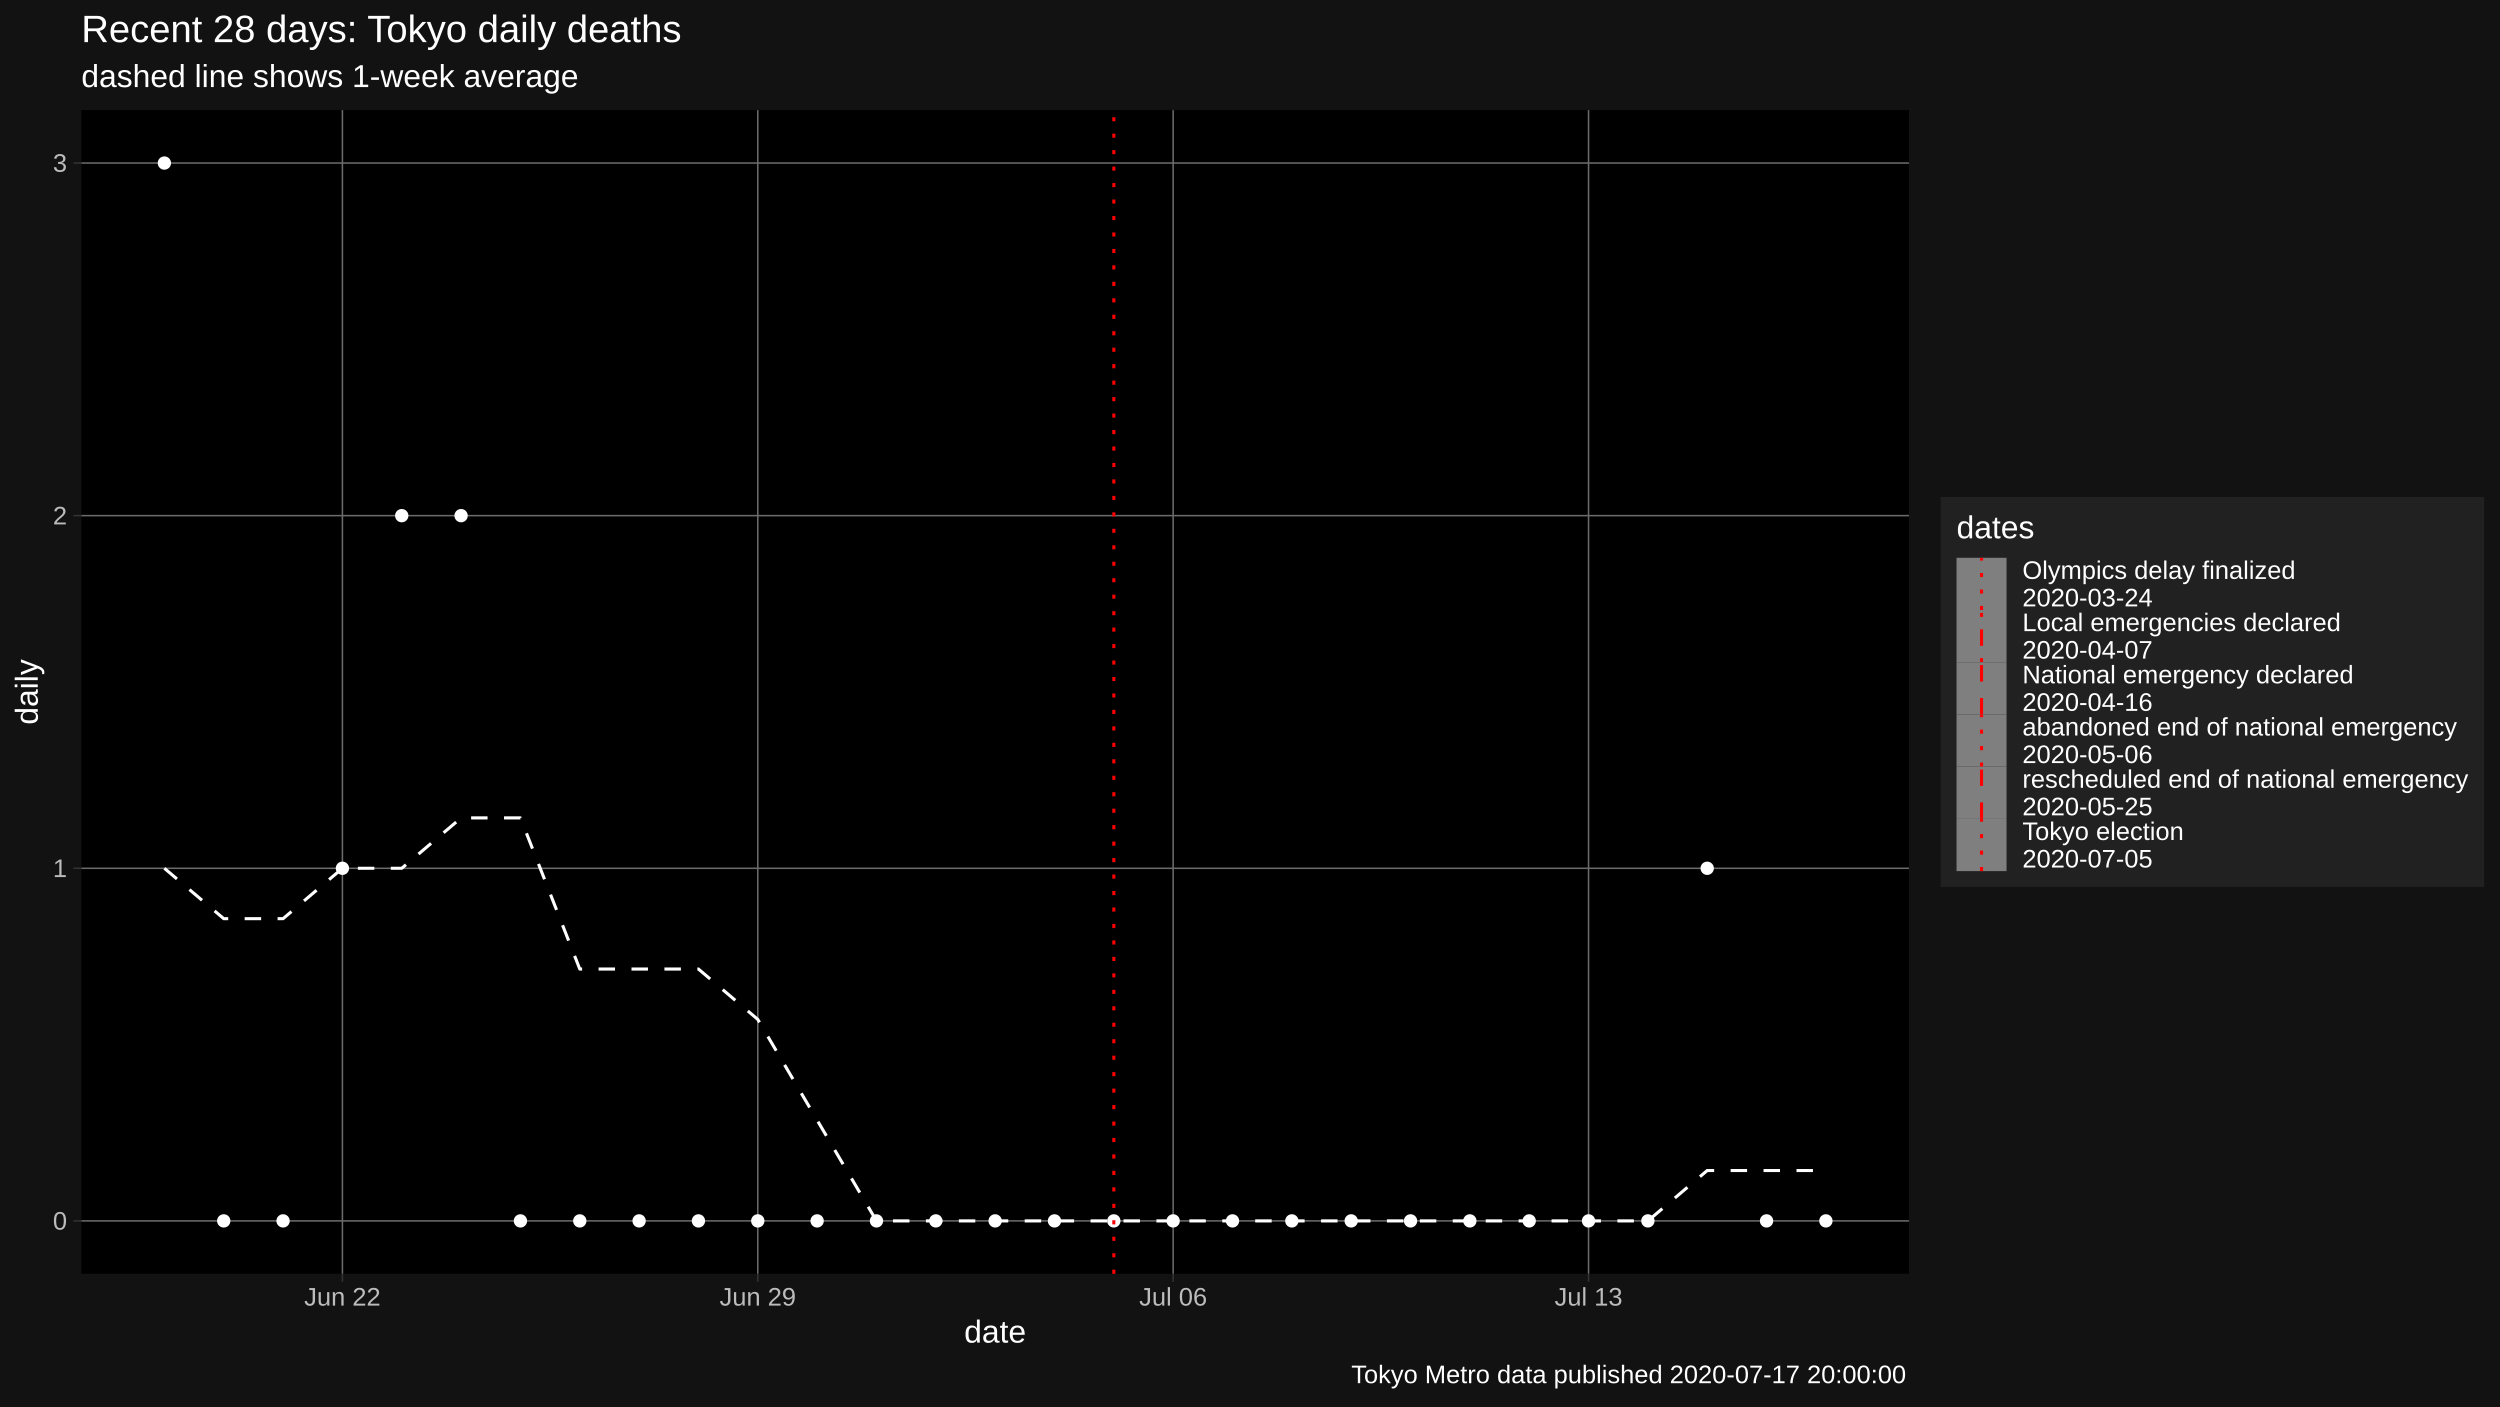
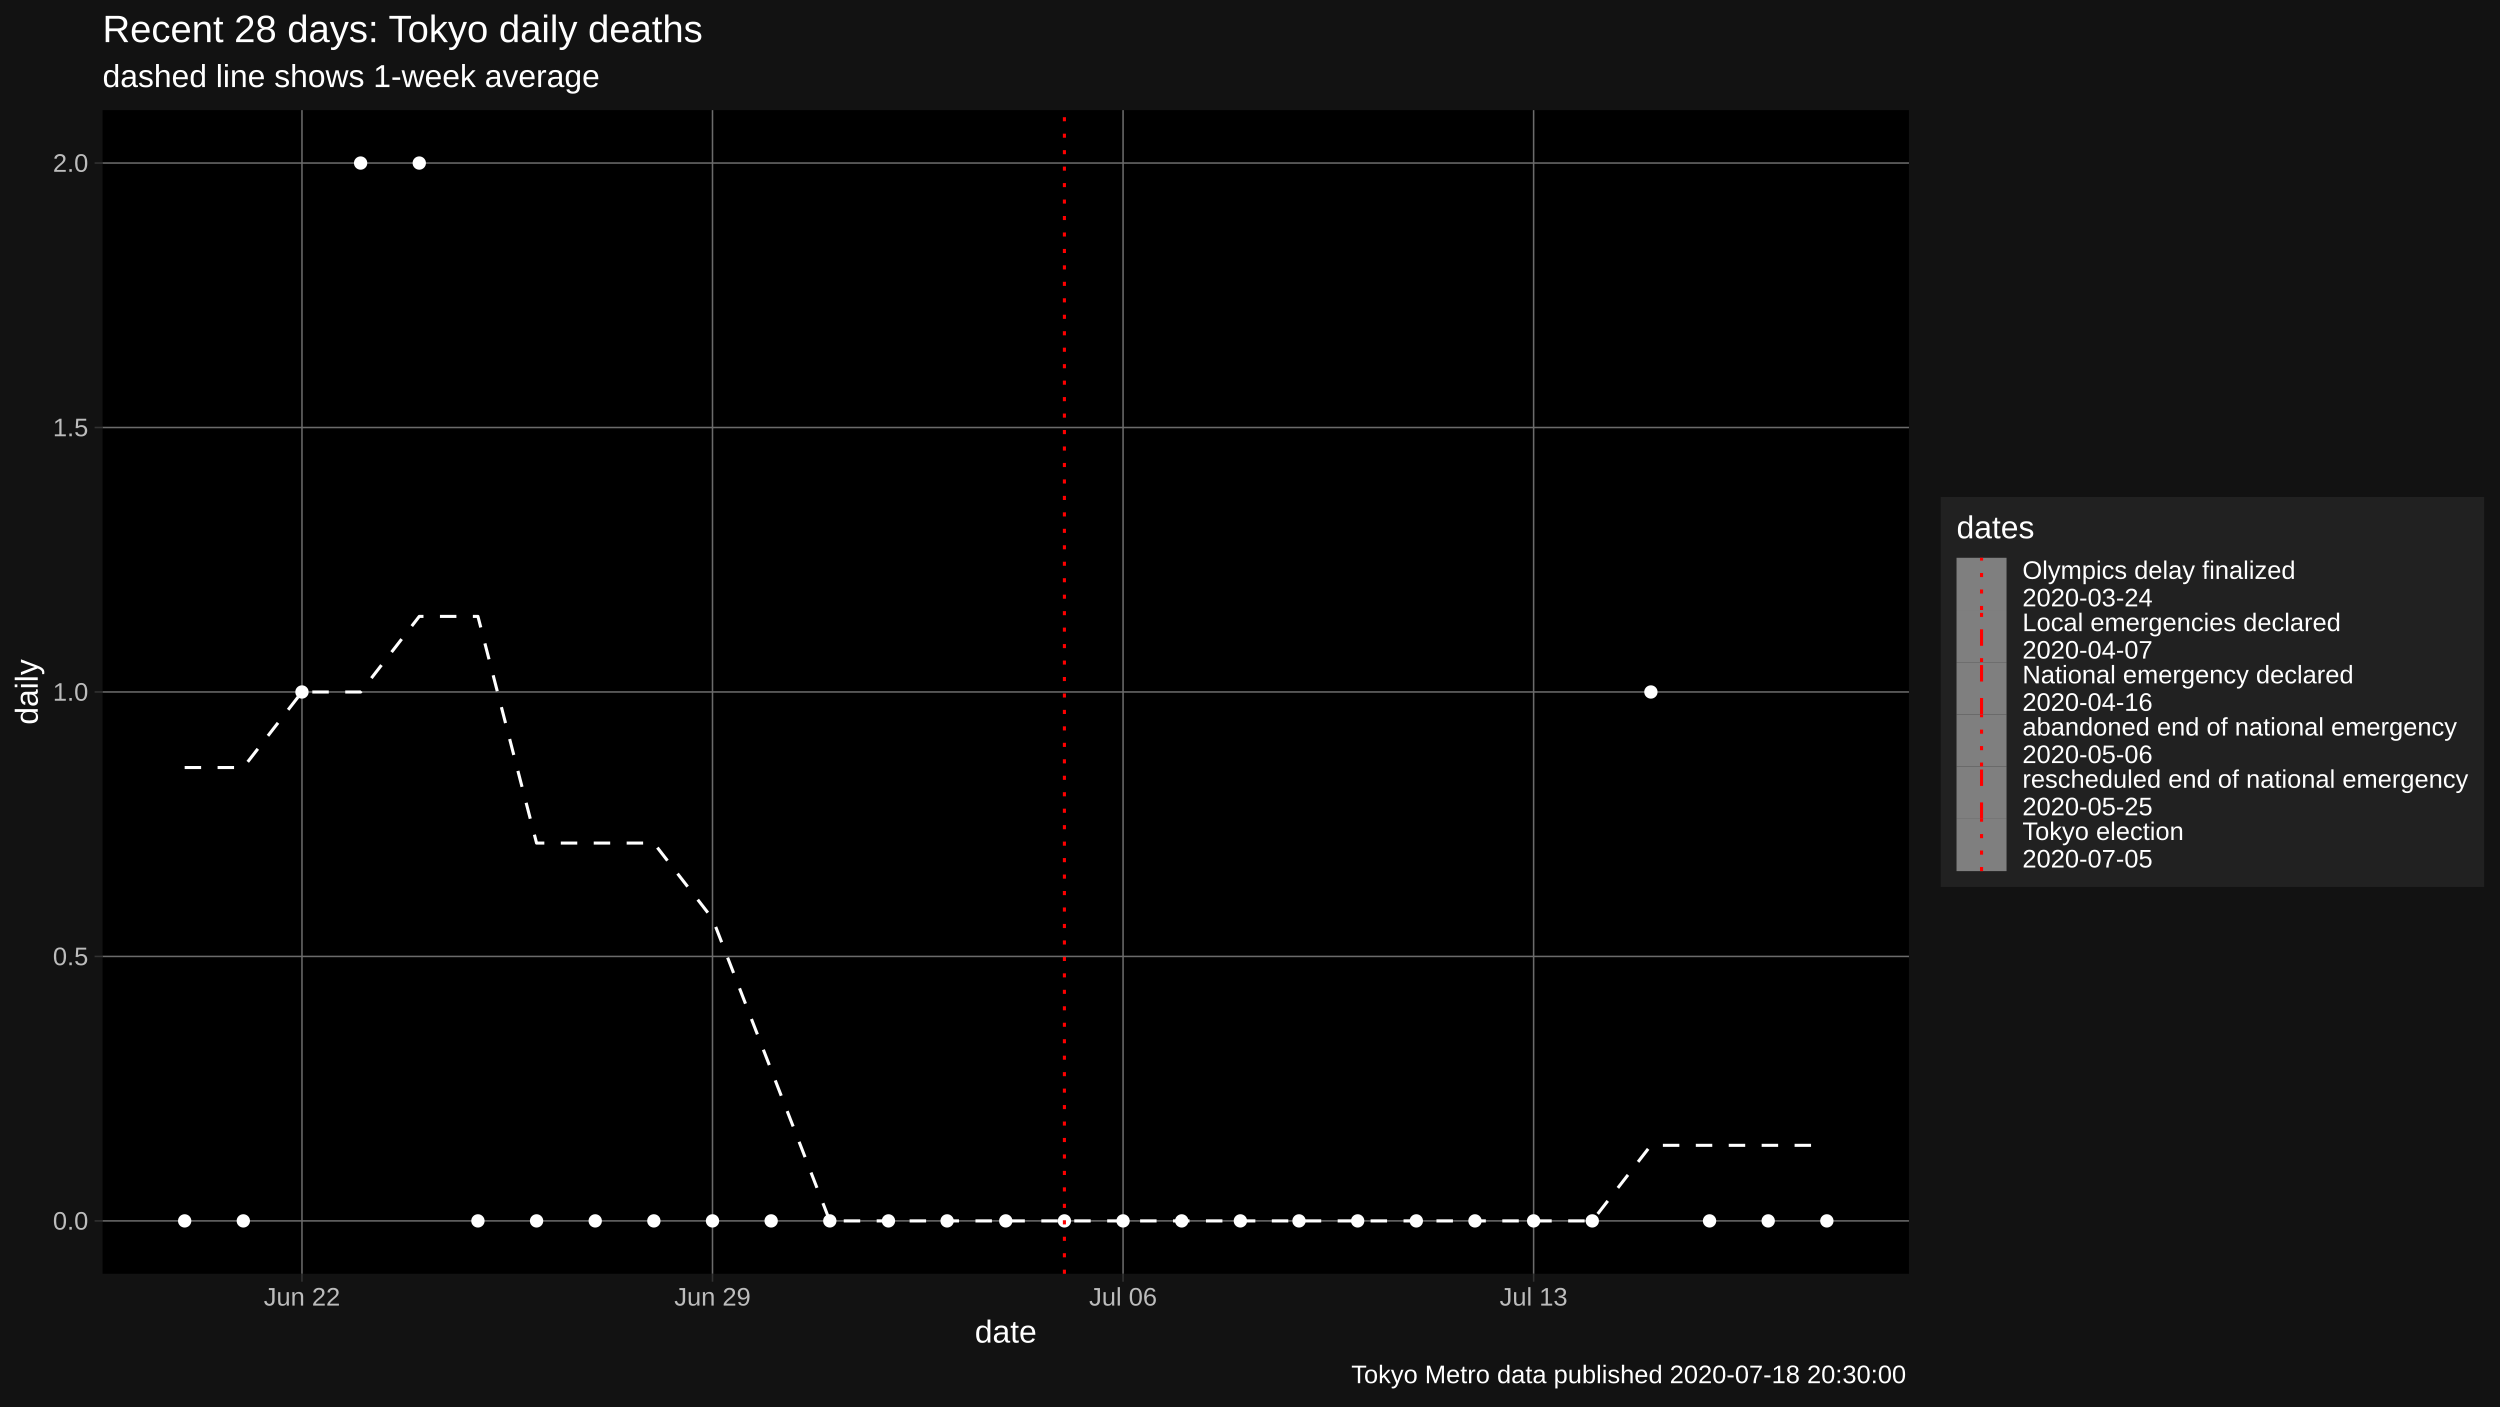
<svg xmlns="http://www.w3.org/2000/svg" viewBox="0 0 864.00 486.00">
  <defs>
    <style type="text/css">
    line, polyline, polygon, path, rect, circle {
      fill: none;
      stroke: #000000;
      stroke-linecap: round;
      stroke-linejoin: round;
      stroke-miterlimit: 10.00;
    }
  </style>
  </defs>
  <rect width="100%" height="100%" style="stroke: none; fill: #FFFFFF;" />
-   <rect x="0" y="0.00" width="864.00" height="486.00" style="stroke-width: 1.07; stroke: #121212; fill: #121212;" />
+   <rect x="0.00" y="0.00" width="864.00" height="486.00" style="stroke-width: 1.07; stroke: #121212; fill: #121212;" />
  <defs>
-     <clipPath id="cpMjguMTB8NjU5Ljc0fDQ0MC4yMnwzOC4wNw==">
-       <rect x="28.10" y="38.07" width="631.64" height="402.15" />
+     <clipPath id="cpMzUuNDR8NjU5Ljc0fDQ0MC4yMnwzOC4wNw==">
+       <rect x="35.44" y="38.07" width="624.30" height="402.15" />
    </clipPath>
  </defs>
-   <rect x="28.10" y="38.07" width="631.64" height="402.15" style="stroke-width: 1.07; stroke: none; fill: #000000;" clip-path="url(#cpMjguMTB8NjU5Ljc0fDQ0MC4yMnwzOC4wNw==)" />
-   <polyline points="28.10,421.94 659.74,421.94 " style="stroke-width: 0.53; stroke: #6B6B6B; stroke-linecap: butt;" clip-path="url(#cpMjguMTB8NjU5Ljc0fDQ0MC4yMnwzOC4wNw==)" />
-   <polyline points="28.10,300.08 659.74,300.08 " style="stroke-width: 0.53; stroke: #6B6B6B; stroke-linecap: butt;" clip-path="url(#cpMjguMTB8NjU5Ljc0fDQ0MC4yMnwzOC4wNw==)" />
-   <polyline points="28.10,178.21 659.74,178.21 " style="stroke-width: 0.53; stroke: #6B6B6B; stroke-linecap: butt;" clip-path="url(#cpMjguMTB8NjU5Ljc0fDQ0MC4yMnwzOC4wNw==)" />
-   <polyline points="28.10,56.35 659.74,56.35 " style="stroke-width: 0.53; stroke: #6B6B6B; stroke-linecap: butt;" clip-path="url(#cpMjguMTB8NjU5Ljc0fDQ0MC4yMnwzOC4wNw==)" />
-   <polyline points="118.34,440.22 118.34,38.07 " style="stroke-width: 0.53; stroke: #6B6B6B; stroke-linecap: butt;" clip-path="url(#cpMjguMTB8NjU5Ljc0fDQ0MC4yMnwzOC4wNw==)" />
-   <polyline points="261.89,440.22 261.89,38.07 " style="stroke-width: 0.53; stroke: #6B6B6B; stroke-linecap: butt;" clip-path="url(#cpMjguMTB8NjU5Ljc0fDQ0MC4yMnwzOC4wNw==)" />
-   <polyline points="405.44,440.22 405.44,38.07 " style="stroke-width: 0.53; stroke: #6B6B6B; stroke-linecap: butt;" clip-path="url(#cpMjguMTB8NjU5Ljc0fDQ0MC4yMnwzOC4wNw==)" />
-   <polyline points="549.00,440.22 549.00,38.07 " style="stroke-width: 0.53; stroke: #6B6B6B; stroke-linecap: butt;" clip-path="url(#cpMjguMTB8NjU5Ljc0fDQ0MC4yMnwzOC4wNw==)" />
-   <polyline points="56.81,300.08 77.32,317.49 97.83,317.49 118.34,300.08 138.84,300.08 159.35,282.67 179.86,282.67 200.37,334.90 220.88,334.90 241.38,334.90 261.89,352.31 282.40,387.12 302.91,421.94 323.41,421.94 343.92,421.94 364.43,421.94 384.94,421.94 405.44,421.94 425.95,421.94 446.46,421.94 466.97,421.94 487.48,421.94 507.98,421.94 528.49,421.94 549.00,421.94 569.51,421.94 590.01,404.53 610.52,404.53 631.03,404.53 " style="stroke-width: 1.07; stroke: #FFFFFF; stroke-dasharray: 5.69,5.69; stroke-linecap: butt;" clip-path="url(#cpMjguMTB8NjU5Ljc0fDQ0MC4yMnwzOC4wNw==)" />
-   <circle cx="56.81" cy="56.35" r="1.95" style="stroke-width: 0.71; stroke: #FFFFFF; fill: #FFFFFF;" clip-path="url(#cpMjguMTB8NjU5Ljc0fDQ0MC4yMnwzOC4wNw==)" />
-   <circle cx="77.32" cy="421.94" r="1.95" style="stroke-width: 0.71; stroke: #FFFFFF; fill: #FFFFFF;" clip-path="url(#cpMjguMTB8NjU5Ljc0fDQ0MC4yMnwzOC4wNw==)" />
-   <circle cx="97.83" cy="421.94" r="1.95" style="stroke-width: 0.71; stroke: #FFFFFF; fill: #FFFFFF;" clip-path="url(#cpMjguMTB8NjU5Ljc0fDQ0MC4yMnwzOC4wNw==)" />
-   <circle cx="118.34" cy="300.08" r="1.95" style="stroke-width: 0.71; stroke: #FFFFFF; fill: #FFFFFF;" clip-path="url(#cpMjguMTB8NjU5Ljc0fDQ0MC4yMnwzOC4wNw==)" />
-   <circle cx="138.84" cy="178.21" r="1.95" style="stroke-width: 0.71; stroke: #FFFFFF; fill: #FFFFFF;" clip-path="url(#cpMjguMTB8NjU5Ljc0fDQ0MC4yMnwzOC4wNw==)" />
-   <circle cx="159.35" cy="178.21" r="1.95" style="stroke-width: 0.71; stroke: #FFFFFF; fill: #FFFFFF;" clip-path="url(#cpMjguMTB8NjU5Ljc0fDQ0MC4yMnwzOC4wNw==)" />
-   <circle cx="179.86" cy="421.94" r="1.95" style="stroke-width: 0.71; stroke: #FFFFFF; fill: #FFFFFF;" clip-path="url(#cpMjguMTB8NjU5Ljc0fDQ0MC4yMnwzOC4wNw==)" />
-   <circle cx="200.37" cy="421.94" r="1.95" style="stroke-width: 0.71; stroke: #FFFFFF; fill: #FFFFFF;" clip-path="url(#cpMjguMTB8NjU5Ljc0fDQ0MC4yMnwzOC4wNw==)" />
-   <circle cx="220.88" cy="421.94" r="1.95" style="stroke-width: 0.71; stroke: #FFFFFF; fill: #FFFFFF;" clip-path="url(#cpMjguMTB8NjU5Ljc0fDQ0MC4yMnwzOC4wNw==)" />
-   <circle cx="241.38" cy="421.94" r="1.95" style="stroke-width: 0.71; stroke: #FFFFFF; fill: #FFFFFF;" clip-path="url(#cpMjguMTB8NjU5Ljc0fDQ0MC4yMnwzOC4wNw==)" />
-   <circle cx="261.89" cy="421.94" r="1.95" style="stroke-width: 0.71; stroke: #FFFFFF; fill: #FFFFFF;" clip-path="url(#cpMjguMTB8NjU5Ljc0fDQ0MC4yMnwzOC4wNw==)" />
-   <circle cx="282.40" cy="421.94" r="1.95" style="stroke-width: 0.71; stroke: #FFFFFF; fill: #FFFFFF;" clip-path="url(#cpMjguMTB8NjU5Ljc0fDQ0MC4yMnwzOC4wNw==)" />
-   <circle cx="302.91" cy="421.94" r="1.95" style="stroke-width: 0.71; stroke: #FFFFFF; fill: #FFFFFF;" clip-path="url(#cpMjguMTB8NjU5Ljc0fDQ0MC4yMnwzOC4wNw==)" />
-   <circle cx="323.41" cy="421.94" r="1.95" style="stroke-width: 0.71; stroke: #FFFFFF; fill: #FFFFFF;" clip-path="url(#cpMjguMTB8NjU5Ljc0fDQ0MC4yMnwzOC4wNw==)" />
-   <circle cx="343.92" cy="421.94" r="1.95" style="stroke-width: 0.71; stroke: #FFFFFF; fill: #FFFFFF;" clip-path="url(#cpMjguMTB8NjU5Ljc0fDQ0MC4yMnwzOC4wNw==)" />
-   <circle cx="364.43" cy="421.94" r="1.95" style="stroke-width: 0.71; stroke: #FFFFFF; fill: #FFFFFF;" clip-path="url(#cpMjguMTB8NjU5Ljc0fDQ0MC4yMnwzOC4wNw==)" />
-   <circle cx="384.94" cy="421.94" r="1.95" style="stroke-width: 0.71; stroke: #FFFFFF; fill: #FFFFFF;" clip-path="url(#cpMjguMTB8NjU5Ljc0fDQ0MC4yMnwzOC4wNw==)" />
-   <circle cx="405.44" cy="421.94" r="1.95" style="stroke-width: 0.71; stroke: #FFFFFF; fill: #FFFFFF;" clip-path="url(#cpMjguMTB8NjU5Ljc0fDQ0MC4yMnwzOC4wNw==)" />
-   <circle cx="425.95" cy="421.94" r="1.95" style="stroke-width: 0.71; stroke: #FFFFFF; fill: #FFFFFF;" clip-path="url(#cpMjguMTB8NjU5Ljc0fDQ0MC4yMnwzOC4wNw==)" />
-   <circle cx="446.46" cy="421.94" r="1.95" style="stroke-width: 0.71; stroke: #FFFFFF; fill: #FFFFFF;" clip-path="url(#cpMjguMTB8NjU5Ljc0fDQ0MC4yMnwzOC4wNw==)" />
-   <circle cx="466.97" cy="421.94" r="1.95" style="stroke-width: 0.71; stroke: #FFFFFF; fill: #FFFFFF;" clip-path="url(#cpMjguMTB8NjU5Ljc0fDQ0MC4yMnwzOC4wNw==)" />
-   <circle cx="487.48" cy="421.94" r="1.95" style="stroke-width: 0.71; stroke: #FFFFFF; fill: #FFFFFF;" clip-path="url(#cpMjguMTB8NjU5Ljc0fDQ0MC4yMnwzOC4wNw==)" />
-   <circle cx="507.98" cy="421.94" r="1.95" style="stroke-width: 0.71; stroke: #FFFFFF; fill: #FFFFFF;" clip-path="url(#cpMjguMTB8NjU5Ljc0fDQ0MC4yMnwzOC4wNw==)" />
-   <circle cx="528.49" cy="421.94" r="1.95" style="stroke-width: 0.71; stroke: #FFFFFF; fill: #FFFFFF;" clip-path="url(#cpMjguMTB8NjU5Ljc0fDQ0MC4yMnwzOC4wNw==)" />
-   <circle cx="549.00" cy="421.94" r="1.95" style="stroke-width: 0.71; stroke: #FFFFFF; fill: #FFFFFF;" clip-path="url(#cpMjguMTB8NjU5Ljc0fDQ0MC4yMnwzOC4wNw==)" />
-   <circle cx="569.51" cy="421.94" r="1.95" style="stroke-width: 0.71; stroke: #FFFFFF; fill: #FFFFFF;" clip-path="url(#cpMjguMTB8NjU5Ljc0fDQ0MC4yMnwzOC4wNw==)" />
-   <circle cx="590.01" cy="300.08" r="1.95" style="stroke-width: 0.71; stroke: #FFFFFF; fill: #FFFFFF;" clip-path="url(#cpMjguMTB8NjU5Ljc0fDQ0MC4yMnwzOC4wNw==)" />
-   <circle cx="610.52" cy="421.94" r="1.95" style="stroke-width: 0.71; stroke: #FFFFFF; fill: #FFFFFF;" clip-path="url(#cpMjguMTB8NjU5Ljc0fDQ0MC4yMnwzOC4wNw==)" />
-   <circle cx="631.03" cy="421.94" r="1.95" style="stroke-width: 0.71; stroke: #FFFFFF; fill: #FFFFFF;" clip-path="url(#cpMjguMTB8NjU5Ljc0fDQ0MC4yMnwzOC4wNw==)" />
-   <line x1="384.94" y1="440.22" x2="384.94" y2="38.07" style="stroke-width: 1.07; stroke: #FF0000; stroke-dasharray: 1.42,4.27; stroke-linecap: butt;" clip-path="url(#cpMjguMTB8NjU5Ljc0fDQ0MC4yMnwzOC4wNw==)" />
+   <rect x="35.44" y="38.07" width="624.30" height="402.15" style="stroke-width: 1.07; stroke: none; fill: #000000;" clip-path="url(#cpMzUuNDR8NjU5Ljc0fDQ0MC4yMnwzOC4wNw==)" />
+   <polyline points="35.44,421.94 659.74,421.94 " style="stroke-width: 0.53; stroke: #6B6B6B; stroke-linecap: butt;" clip-path="url(#cpMzUuNDR8NjU5Ljc0fDQ0MC4yMnwzOC4wNw==)" />
+   <polyline points="35.44,330.54 659.74,330.54 " style="stroke-width: 0.53; stroke: #6B6B6B; stroke-linecap: butt;" clip-path="url(#cpMzUuNDR8NjU5Ljc0fDQ0MC4yMnwzOC4wNw==)" />
+   <polyline points="35.44,239.15 659.74,239.15 " style="stroke-width: 0.53; stroke: #6B6B6B; stroke-linecap: butt;" clip-path="url(#cpMzUuNDR8NjU5Ljc0fDQ0MC4yMnwzOC4wNw==)" />
+   <polyline points="35.44,147.75 659.74,147.75 " style="stroke-width: 0.53; stroke: #6B6B6B; stroke-linecap: butt;" clip-path="url(#cpMzUuNDR8NjU5Ljc0fDQ0MC4yMnwzOC4wNw==)" />
+   <polyline points="35.44,56.35 659.74,56.35 " style="stroke-width: 0.53; stroke: #6B6B6B; stroke-linecap: butt;" clip-path="url(#cpMzUuNDR8NjU5Ljc0fDQ0MC4yMnwzOC4wNw==)" />
+   <polyline points="104.36,440.22 104.36,38.07 " style="stroke-width: 0.53; stroke: #6B6B6B; stroke-linecap: butt;" clip-path="url(#cpMzUuNDR8NjU5Ljc0fDQ0MC4yMnwzOC4wNw==)" />
+   <polyline points="246.24,440.22 246.24,38.07 " style="stroke-width: 0.53; stroke: #6B6B6B; stroke-linecap: butt;" clip-path="url(#cpMzUuNDR8NjU5Ljc0fDQ0MC4yMnwzOC4wNw==)" />
+   <polyline points="388.13,440.22 388.13,38.07 " style="stroke-width: 0.53; stroke: #6B6B6B; stroke-linecap: butt;" clip-path="url(#cpMzUuNDR8NjU5Ljc0fDQ0MC4yMnwzOC4wNw==)" />
+   <polyline points="530.02,440.22 530.02,38.07 " style="stroke-width: 0.53; stroke: #6B6B6B; stroke-linecap: butt;" clip-path="url(#cpMzUuNDR8NjU5Ljc0fDQ0MC4yMnwzOC4wNw==)" />
+   <polyline points="63.82,265.26 84.09,265.26 104.36,239.15 124.63,239.15 144.90,213.03 165.17,213.03 185.44,291.37 205.71,291.37 225.97,291.37 246.24,317.49 266.51,369.72 286.78,421.94 307.05,421.94 327.32,421.94 347.59,421.94 367.86,421.94 388.13,421.94 408.40,421.94 428.67,421.94 448.94,421.94 469.21,421.94 489.48,421.94 509.75,421.94 530.02,421.94 550.29,421.94 570.55,395.83 590.82,395.83 611.09,395.83 631.36,395.83 " style="stroke-width: 1.07; stroke: #FFFFFF; stroke-dasharray: 5.69,5.69; stroke-linecap: butt;" clip-path="url(#cpMzUuNDR8NjU5Ljc0fDQ0MC4yMnwzOC4wNw==)" />
+   <circle cx="63.82" cy="421.94" r="1.95" style="stroke-width: 0.71; stroke: #FFFFFF; fill: #FFFFFF;" clip-path="url(#cpMzUuNDR8NjU5Ljc0fDQ0MC4yMnwzOC4wNw==)" />
+   <circle cx="84.09" cy="421.94" r="1.95" style="stroke-width: 0.71; stroke: #FFFFFF; fill: #FFFFFF;" clip-path="url(#cpMzUuNDR8NjU5Ljc0fDQ0MC4yMnwzOC4wNw==)" />
+   <circle cx="104.36" cy="239.15" r="1.95" style="stroke-width: 0.71; stroke: #FFFFFF; fill: #FFFFFF;" clip-path="url(#cpMzUuNDR8NjU5Ljc0fDQ0MC4yMnwzOC4wNw==)" />
+   <circle cx="124.63" cy="56.35" r="1.95" style="stroke-width: 0.71; stroke: #FFFFFF; fill: #FFFFFF;" clip-path="url(#cpMzUuNDR8NjU5Ljc0fDQ0MC4yMnwzOC4wNw==)" />
+   <circle cx="144.90" cy="56.35" r="1.95" style="stroke-width: 0.71; stroke: #FFFFFF; fill: #FFFFFF;" clip-path="url(#cpMzUuNDR8NjU5Ljc0fDQ0MC4yMnwzOC4wNw==)" />
+   <circle cx="165.17" cy="421.94" r="1.95" style="stroke-width: 0.71; stroke: #FFFFFF; fill: #FFFFFF;" clip-path="url(#cpMzUuNDR8NjU5Ljc0fDQ0MC4yMnwzOC4wNw==)" />
+   <circle cx="185.44" cy="421.94" r="1.95" style="stroke-width: 0.71; stroke: #FFFFFF; fill: #FFFFFF;" clip-path="url(#cpMzUuNDR8NjU5Ljc0fDQ0MC4yMnwzOC4wNw==)" />
+   <circle cx="205.71" cy="421.94" r="1.95" style="stroke-width: 0.71; stroke: #FFFFFF; fill: #FFFFFF;" clip-path="url(#cpMzUuNDR8NjU5Ljc0fDQ0MC4yMnwzOC4wNw==)" />
+   <circle cx="225.97" cy="421.94" r="1.95" style="stroke-width: 0.71; stroke: #FFFFFF; fill: #FFFFFF;" clip-path="url(#cpMzUuNDR8NjU5Ljc0fDQ0MC4yMnwzOC4wNw==)" />
+   <circle cx="246.24" cy="421.94" r="1.95" style="stroke-width: 0.71; stroke: #FFFFFF; fill: #FFFFFF;" clip-path="url(#cpMzUuNDR8NjU5Ljc0fDQ0MC4yMnwzOC4wNw==)" />
+   <circle cx="266.51" cy="421.94" r="1.95" style="stroke-width: 0.71; stroke: #FFFFFF; fill: #FFFFFF;" clip-path="url(#cpMzUuNDR8NjU5Ljc0fDQ0MC4yMnwzOC4wNw==)" />
+   <circle cx="286.78" cy="421.94" r="1.95" style="stroke-width: 0.71; stroke: #FFFFFF; fill: #FFFFFF;" clip-path="url(#cpMzUuNDR8NjU5Ljc0fDQ0MC4yMnwzOC4wNw==)" />
+   <circle cx="307.05" cy="421.94" r="1.95" style="stroke-width: 0.71; stroke: #FFFFFF; fill: #FFFFFF;" clip-path="url(#cpMzUuNDR8NjU5Ljc0fDQ0MC4yMnwzOC4wNw==)" />
+   <circle cx="327.32" cy="421.94" r="1.95" style="stroke-width: 0.71; stroke: #FFFFFF; fill: #FFFFFF;" clip-path="url(#cpMzUuNDR8NjU5Ljc0fDQ0MC4yMnwzOC4wNw==)" />
+   <circle cx="347.59" cy="421.94" r="1.95" style="stroke-width: 0.71; stroke: #FFFFFF; fill: #FFFFFF;" clip-path="url(#cpMzUuNDR8NjU5Ljc0fDQ0MC4yMnwzOC4wNw==)" />
+   <circle cx="367.86" cy="421.94" r="1.95" style="stroke-width: 0.71; stroke: #FFFFFF; fill: #FFFFFF;" clip-path="url(#cpMzUuNDR8NjU5Ljc0fDQ0MC4yMnwzOC4wNw==)" />
+   <circle cx="388.13" cy="421.94" r="1.95" style="stroke-width: 0.71; stroke: #FFFFFF; fill: #FFFFFF;" clip-path="url(#cpMzUuNDR8NjU5Ljc0fDQ0MC4yMnwzOC4wNw==)" />
+   <circle cx="408.40" cy="421.94" r="1.95" style="stroke-width: 0.71; stroke: #FFFFFF; fill: #FFFFFF;" clip-path="url(#cpMzUuNDR8NjU5Ljc0fDQ0MC4yMnwzOC4wNw==)" />
+   <circle cx="428.67" cy="421.94" r="1.95" style="stroke-width: 0.71; stroke: #FFFFFF; fill: #FFFFFF;" clip-path="url(#cpMzUuNDR8NjU5Ljc0fDQ0MC4yMnwzOC4wNw==)" />
+   <circle cx="448.94" cy="421.94" r="1.95" style="stroke-width: 0.71; stroke: #FFFFFF; fill: #FFFFFF;" clip-path="url(#cpMzUuNDR8NjU5Ljc0fDQ0MC4yMnwzOC4wNw==)" />
+   <circle cx="469.21" cy="421.94" r="1.95" style="stroke-width: 0.71; stroke: #FFFFFF; fill: #FFFFFF;" clip-path="url(#cpMzUuNDR8NjU5Ljc0fDQ0MC4yMnwzOC4wNw==)" />
+   <circle cx="489.48" cy="421.94" r="1.95" style="stroke-width: 0.71; stroke: #FFFFFF; fill: #FFFFFF;" clip-path="url(#cpMzUuNDR8NjU5Ljc0fDQ0MC4yMnwzOC4wNw==)" />
+   <circle cx="509.75" cy="421.94" r="1.95" style="stroke-width: 0.71; stroke: #FFFFFF; fill: #FFFFFF;" clip-path="url(#cpMzUuNDR8NjU5Ljc0fDQ0MC4yMnwzOC4wNw==)" />
+   <circle cx="530.02" cy="421.94" r="1.95" style="stroke-width: 0.71; stroke: #FFFFFF; fill: #FFFFFF;" clip-path="url(#cpMzUuNDR8NjU5Ljc0fDQ0MC4yMnwzOC4wNw==)" />
+   <circle cx="550.29" cy="421.94" r="1.95" style="stroke-width: 0.71; stroke: #FFFFFF; fill: #FFFFFF;" clip-path="url(#cpMzUuNDR8NjU5Ljc0fDQ0MC4yMnwzOC4wNw==)" />
+   <circle cx="570.55" cy="239.15" r="1.95" style="stroke-width: 0.71; stroke: #FFFFFF; fill: #FFFFFF;" clip-path="url(#cpMzUuNDR8NjU5Ljc0fDQ0MC4yMnwzOC4wNw==)" />
+   <circle cx="590.82" cy="421.94" r="1.95" style="stroke-width: 0.71; stroke: #FFFFFF; fill: #FFFFFF;" clip-path="url(#cpMzUuNDR8NjU5Ljc0fDQ0MC4yMnwzOC4wNw==)" />
+   <circle cx="611.09" cy="421.94" r="1.95" style="stroke-width: 0.71; stroke: #FFFFFF; fill: #FFFFFF;" clip-path="url(#cpMzUuNDR8NjU5Ljc0fDQ0MC4yMnwzOC4wNw==)" />
+   <circle cx="631.36" cy="421.94" r="1.95" style="stroke-width: 0.71; stroke: #FFFFFF; fill: #FFFFFF;" clip-path="url(#cpMzUuNDR8NjU5Ljc0fDQ0MC4yMnwzOC4wNw==)" />
+   <line x1="367.86" y1="440.22" x2="367.86" y2="38.07" style="stroke-width: 1.07; stroke: #FF0000; stroke-dasharray: 1.42,4.27; stroke-linecap: butt;" clip-path="url(#cpMzUuNDR8NjU5Ljc0fDQ0MC4yMnwzOC4wNw==)" />
  <defs>
    <clipPath id="cpMC4wMHw4NjQuMDB8NDg2LjAwfDAuMDA=">
      <rect x="0.00" y="0.00" width="864.00" height="486.00" />
    </clipPath>
  </defs>
  <g clip-path="url(#cpMC4wMHw4NjQuMDB8NDg2LjAwfDAuMDA=)">
-     <text x="18.28" y="424.97" style="font-size: 8.80px; fill: #BCBCBC; font-family: Liberation Sans;" textLength="4.89px" lengthAdjust="spacingAndGlyphs">0</text>
+     <text x="18.28" y="424.97" style="font-size: 8.80px; fill: #BCBCBC; font-family: Liberation Sans;" textLength="12.23px" lengthAdjust="spacingAndGlyphs">0.0</text>
  </g>
  <g clip-path="url(#cpMC4wMHw4NjQuMDB8NDg2LjAwfDAuMDA=)">
-     <text x="18.28" y="303.11" style="font-size: 8.80px; fill: #BCBCBC; font-family: Liberation Sans;" textLength="4.89px" lengthAdjust="spacingAndGlyphs">1</text>
+     <text x="18.28" y="333.57" style="font-size: 8.80px; fill: #BCBCBC; font-family: Liberation Sans;" textLength="12.23px" lengthAdjust="spacingAndGlyphs">0.5</text>
  </g>
  <g clip-path="url(#cpMC4wMHw4NjQuMDB8NDg2LjAwfDAuMDA=)">
-     <text x="18.28" y="181.24" style="font-size: 8.80px; fill: #BCBCBC; font-family: Liberation Sans;" textLength="4.89px" lengthAdjust="spacingAndGlyphs">2</text>
+     <text x="18.28" y="242.17" style="font-size: 8.80px; fill: #BCBCBC; font-family: Liberation Sans;" textLength="12.23px" lengthAdjust="spacingAndGlyphs">1.0</text>
  </g>
  <g clip-path="url(#cpMC4wMHw4NjQuMDB8NDg2LjAwfDAuMDA=)">
-     <text x="18.28" y="59.38" style="font-size: 8.80px; fill: #BCBCBC; font-family: Liberation Sans;" textLength="4.89px" lengthAdjust="spacingAndGlyphs">3</text>
-   </g>
-   <polyline points="25.36,421.94 28.10,421.94 " style="stroke-width: 0.53; stroke: #333333; stroke-linecap: butt;" clip-path="url(#cpMC4wMHw4NjQuMDB8NDg2LjAwfDAuMDA=)" />
-   <polyline points="25.36,300.08 28.10,300.08 " style="stroke-width: 0.53; stroke: #333333; stroke-linecap: butt;" clip-path="url(#cpMC4wMHw4NjQuMDB8NDg2LjAwfDAuMDA=)" />
-   <polyline points="25.36,178.21 28.10,178.21 " style="stroke-width: 0.53; stroke: #333333; stroke-linecap: butt;" clip-path="url(#cpMC4wMHw4NjQuMDB8NDg2LjAwfDAuMDA=)" />
-   <polyline points="25.36,56.35 28.10,56.35 " style="stroke-width: 0.53; stroke: #333333; stroke-linecap: butt;" clip-path="url(#cpMC4wMHw4NjQuMDB8NDg2LjAwfDAuMDA=)" />
-   <polyline points="118.34,442.96 118.34,440.22 " style="stroke-width: 0.53; stroke: #333333; stroke-linecap: butt;" clip-path="url(#cpMC4wMHw4NjQuMDB8NDg2LjAwfDAuMDA=)" />
-   <polyline points="261.89,442.96 261.89,440.22 " style="stroke-width: 0.53; stroke: #333333; stroke-linecap: butt;" clip-path="url(#cpMC4wMHw4NjQuMDB8NDg2LjAwfDAuMDA=)" />
-   <polyline points="405.44,442.96 405.44,440.22 " style="stroke-width: 0.53; stroke: #333333; stroke-linecap: butt;" clip-path="url(#cpMC4wMHw4NjQuMDB8NDg2LjAwfDAuMDA=)" />
-   <polyline points="549.00,442.96 549.00,440.22 " style="stroke-width: 0.53; stroke: #333333; stroke-linecap: butt;" clip-path="url(#cpMC4wMHw4NjQuMDB8NDg2LjAwfDAuMDA=)" />
-   <g clip-path="url(#cpMC4wMHw4NjQuMDB8NDg2LjAwfDAuMDA=)">
-     <text x="105.13" y="451.21" style="font-size: 8.80px; fill: #BCBCBC; font-family: Liberation Sans;" textLength="26.42px" lengthAdjust="spacingAndGlyphs">Jun 22</text>
+     <text x="18.28" y="150.77" style="font-size: 8.80px; fill: #BCBCBC; font-family: Liberation Sans;" textLength="12.23px" lengthAdjust="spacingAndGlyphs">1.5</text>
  </g>
  <g clip-path="url(#cpMC4wMHw4NjQuMDB8NDg2LjAwfDAuMDA=)">
-     <text x="248.68" y="451.21" style="font-size: 8.80px; fill: #BCBCBC; font-family: Liberation Sans;" textLength="26.42px" lengthAdjust="spacingAndGlyphs">Jun 29</text>
+     <text x="18.28" y="59.38" style="font-size: 8.80px; fill: #BCBCBC; font-family: Liberation Sans;" textLength="12.23px" lengthAdjust="spacingAndGlyphs">2.0</text>
+   </g>
+   <polyline points="32.70,421.94 35.44,421.94 " style="stroke-width: 0.53; stroke: #333333; stroke-linecap: butt;" clip-path="url(#cpMC4wMHw4NjQuMDB8NDg2LjAwfDAuMDA=)" />
+   <polyline points="32.70,330.54 35.44,330.54 " style="stroke-width: 0.53; stroke: #333333; stroke-linecap: butt;" clip-path="url(#cpMC4wMHw4NjQuMDB8NDg2LjAwfDAuMDA=)" />
+   <polyline points="32.70,239.15 35.44,239.15 " style="stroke-width: 0.53; stroke: #333333; stroke-linecap: butt;" clip-path="url(#cpMC4wMHw4NjQuMDB8NDg2LjAwfDAuMDA=)" />
+   <polyline points="32.70,147.75 35.44,147.75 " style="stroke-width: 0.53; stroke: #333333; stroke-linecap: butt;" clip-path="url(#cpMC4wMHw4NjQuMDB8NDg2LjAwfDAuMDA=)" />
+   <polyline points="32.70,56.35 35.44,56.35 " style="stroke-width: 0.53; stroke: #333333; stroke-linecap: butt;" clip-path="url(#cpMC4wMHw4NjQuMDB8NDg2LjAwfDAuMDA=)" />
+   <polyline points="104.36,442.96 104.36,440.22 " style="stroke-width: 0.53; stroke: #333333; stroke-linecap: butt;" clip-path="url(#cpMC4wMHw4NjQuMDB8NDg2LjAwfDAuMDA=)" />
+   <polyline points="246.24,442.96 246.24,440.22 " style="stroke-width: 0.53; stroke: #333333; stroke-linecap: butt;" clip-path="url(#cpMC4wMHw4NjQuMDB8NDg2LjAwfDAuMDA=)" />
+   <polyline points="388.13,442.96 388.13,440.22 " style="stroke-width: 0.53; stroke: #333333; stroke-linecap: butt;" clip-path="url(#cpMC4wMHw4NjQuMDB8NDg2LjAwfDAuMDA=)" />
+   <polyline points="530.02,442.96 530.02,440.22 " style="stroke-width: 0.53; stroke: #333333; stroke-linecap: butt;" clip-path="url(#cpMC4wMHw4NjQuMDB8NDg2LjAwfDAuMDA=)" />
+   <g clip-path="url(#cpMC4wMHw4NjQuMDB8NDg2LjAwfDAuMDA=)">
+     <text x="91.15" y="451.21" style="font-size: 8.80px; fill: #BCBCBC; font-family: Liberation Sans;" textLength="26.42px" lengthAdjust="spacingAndGlyphs">Jun 22</text>
  </g>
  <g clip-path="url(#cpMC4wMHw4NjQuMDB8NDg2LjAwfDAuMDA=)">
-     <text x="393.70" y="451.21" style="font-size: 8.80px; fill: #BCBCBC; font-family: Liberation Sans;" textLength="23.48px" lengthAdjust="spacingAndGlyphs">Jul 06</text>
+     <text x="233.03" y="451.21" style="font-size: 8.80px; fill: #BCBCBC; font-family: Liberation Sans;" textLength="26.42px" lengthAdjust="spacingAndGlyphs">Jun 29</text>
  </g>
  <g clip-path="url(#cpMC4wMHw4NjQuMDB8NDg2LjAwfDAuMDA=)">
-     <text x="537.26" y="451.21" style="font-size: 8.80px; fill: #BCBCBC; font-family: Liberation Sans;" textLength="23.48px" lengthAdjust="spacingAndGlyphs">Jul 13</text>
+     <text x="376.39" y="451.21" style="font-size: 8.80px; fill: #BCBCBC; font-family: Liberation Sans;" textLength="23.48px" lengthAdjust="spacingAndGlyphs">Jul 06</text>
  </g>
  <g clip-path="url(#cpMC4wMHw4NjQuMDB8NDg2LjAwfDAuMDA=)">
-     <text x="333.22" y="464.01" style="font-size: 11.00px; fill: #FFFFFF; font-family: Liberation Sans;" textLength="21.41px" lengthAdjust="spacingAndGlyphs">date</text>
+     <text x="518.27" y="451.21" style="font-size: 8.80px; fill: #BCBCBC; font-family: Liberation Sans;" textLength="23.48px" lengthAdjust="spacingAndGlyphs">Jul 13</text>
+   </g>
+   <g clip-path="url(#cpMC4wMHw4NjQuMDB8NDg2LjAwfDAuMDA=)">
+     <text x="336.89" y="464.01" style="font-size: 11.00px; fill: #FFFFFF; font-family: Liberation Sans;" textLength="21.41px" lengthAdjust="spacingAndGlyphs">date</text>
  </g>
  <g clip-path="url(#cpMC4wMHw4NjQuMDB8NDg2LjAwfDAuMDA=)">
    <text transform="translate(13.05,250.46) rotate(-90)" style="font-size: 11.00px; fill: #FFFFFF; font-family: Liberation Sans;" textLength="22.62px" lengthAdjust="spacingAndGlyphs">daily</text>
  </g>
  <rect x="670.70" y="171.75" width="187.82" height="134.79" style="stroke-width: 1.07; stroke: none; fill: #212121;" clip-path="url(#cpMC4wMHw4NjQuMDB8NDg2LjAwfDAuMDA=)" />
  <g clip-path="url(#cpMC4wMHw4NjQuMDB8NDg2LjAwfDAuMDA=)">
    <text x="676.18" y="186.04" style="font-size: 11.00px; fill: #FFFFFF; font-family: Liberation Sans;" textLength="26.91px" lengthAdjust="spacingAndGlyphs">dates</text>
  </g>
  <rect x="676.18" y="192.77" width="17.28" height="18.05" style="stroke-width: 1.07; stroke: none; fill: #7F7F7F;" clip-path="url(#cpMC4wMHw4NjQuMDB8NDg2LjAwfDAuMDA=)" />
  <line x1="684.82" y1="210.82" x2="684.82" y2="192.77" style="stroke-width: 1.07; stroke: #FF0000; stroke-dasharray: 1.42,4.27; stroke-linecap: butt;" clip-path="url(#cpMC4wMHw4NjQuMDB8NDg2LjAwfDAuMDA=)" />
  <rect x="676.18" y="210.82" width="17.28" height="18.05" style="stroke-width: 1.07; stroke: none; fill: #7F7F7F;" clip-path="url(#cpMC4wMHw4NjQuMDB8NDg2LjAwfDAuMDA=)" />
  <line x1="684.82" y1="228.87" x2="684.82" y2="210.82" style="stroke-width: 1.07; stroke: #FF0000; stroke-dasharray: 1.42,4.27,5.69,4.27; stroke-linecap: butt;" clip-path="url(#cpMC4wMHw4NjQuMDB8NDg2LjAwfDAuMDA=)" />
  <rect x="676.18" y="228.87" width="17.28" height="18.05" style="stroke-width: 1.07; stroke: none; fill: #7F7F7F;" clip-path="url(#cpMC4wMHw4NjQuMDB8NDg2LjAwfDAuMDA=)" />
  <line x1="684.82" y1="246.91" x2="684.82" y2="228.87" style="stroke-width: 1.07; stroke: #FF0000; stroke-dasharray: 5.69,5.69; stroke-linecap: butt;" clip-path="url(#cpMC4wMHw4NjQuMDB8NDg2LjAwfDAuMDA=)" />
  <rect x="676.18" y="246.91" width="17.28" height="18.05" style="stroke-width: 1.07; stroke: none; fill: #7F7F7F;" clip-path="url(#cpMC4wMHw4NjQuMDB8NDg2LjAwfDAuMDA=)" />
  <line x1="684.82" y1="264.96" x2="684.82" y2="246.91" style="stroke-width: 1.07; stroke: #FF0000; stroke-dasharray: 1.42,4.27; stroke-linecap: butt;" clip-path="url(#cpMC4wMHw4NjQuMDB8NDg2LjAwfDAuMDA=)" />
  <rect x="676.18" y="264.96" width="17.28" height="18.05" style="stroke-width: 1.07; stroke: none; fill: #7F7F7F;" clip-path="url(#cpMC4wMHw4NjQuMDB8NDg2LjAwfDAuMDA=)" />
  <line x1="684.82" y1="283.01" x2="684.82" y2="264.96" style="stroke-width: 1.07; stroke: #FF0000; stroke-dasharray: 5.69,5.69; stroke-linecap: butt;" clip-path="url(#cpMC4wMHw4NjQuMDB8NDg2LjAwfDAuMDA=)" />
  <rect x="676.18" y="283.01" width="17.28" height="18.05" style="stroke-width: 1.07; stroke: none; fill: #7F7F7F;" clip-path="url(#cpMC4wMHw4NjQuMDB8NDg2LjAwfDAuMDA=)" />
  <line x1="684.82" y1="301.06" x2="684.82" y2="283.01" style="stroke-width: 1.07; stroke: #FF0000; stroke-dasharray: 1.42,4.27; stroke-linecap: butt;" clip-path="url(#cpMC4wMHw4NjQuMDB8NDg2LjAwfDAuMDA=)" />
  <g clip-path="url(#cpMC4wMHw4NjQuMDB8NDg2LjAwfDAuMDA=)">
    <text x="698.94" y="200.07" style="font-size: 8.80px; fill: #FFFFFF; font-family: Liberation Sans;" textLength="94.39px" lengthAdjust="spacingAndGlyphs">Olympics delay finalized</text>
  </g>
  <g clip-path="url(#cpMC4wMHw4NjQuMDB8NDg2LjAwfDAuMDA=)">
    <text x="698.94" y="209.57" style="font-size: 8.80px; fill: #FFFFFF; font-family: Liberation Sans;" textLength="45.01px" lengthAdjust="spacingAndGlyphs">2020-03-24</text>
  </g>
  <g clip-path="url(#cpMC4wMHw4NjQuMDB8NDg2LjAwfDAuMDA=)">
    <text x="698.94" y="218.12" style="font-size: 8.80px; fill: #FFFFFF; font-family: Liberation Sans;" textLength="110.06px" lengthAdjust="spacingAndGlyphs">Local emergencies declared</text>
  </g>
  <g clip-path="url(#cpMC4wMHw4NjQuMDB8NDg2LjAwfDAuMDA=)">
    <text x="698.94" y="227.62" style="font-size: 8.80px; fill: #FFFFFF; font-family: Liberation Sans;" textLength="45.01px" lengthAdjust="spacingAndGlyphs">2020-04-07</text>
  </g>
  <g clip-path="url(#cpMC4wMHw4NjQuMDB8NDg2LjAwfDAuMDA=)">
    <text x="698.94" y="236.17" style="font-size: 8.80px; fill: #FFFFFF; font-family: Liberation Sans;" textLength="114.46px" lengthAdjust="spacingAndGlyphs">National emergency declared</text>
  </g>
  <g clip-path="url(#cpMC4wMHw4NjQuMDB8NDg2LjAwfDAuMDA=)">
    <text x="698.94" y="245.67" style="font-size: 8.80px; fill: #FFFFFF; font-family: Liberation Sans;" textLength="45.01px" lengthAdjust="spacingAndGlyphs">2020-04-16</text>
  </g>
  <g clip-path="url(#cpMC4wMHw4NjQuMDB8NDg2LjAwfDAuMDA=)">
    <text x="698.94" y="254.21" style="font-size: 8.80px; fill: #FFFFFF; font-family: Liberation Sans;" textLength="150.21px" lengthAdjust="spacingAndGlyphs">abandoned end of national emergency</text>
  </g>
  <g clip-path="url(#cpMC4wMHw4NjQuMDB8NDg2LjAwfDAuMDA=)">
    <text x="698.94" y="263.72" style="font-size: 8.80px; fill: #FFFFFF; font-family: Liberation Sans;" textLength="45.01px" lengthAdjust="spacingAndGlyphs">2020-05-06</text>
  </g>
  <g clip-path="url(#cpMC4wMHw4NjQuMDB8NDg2LjAwfDAuMDA=)">
    <text x="698.94" y="272.26" style="font-size: 8.80px; fill: #FFFFFF; font-family: Liberation Sans;" textLength="154.10px" lengthAdjust="spacingAndGlyphs">rescheduled end of national emergency</text>
  </g>
  <g clip-path="url(#cpMC4wMHw4NjQuMDB8NDg2LjAwfDAuMDA=)">
    <text x="698.94" y="281.77" style="font-size: 8.80px; fill: #FFFFFF; font-family: Liberation Sans;" textLength="45.01px" lengthAdjust="spacingAndGlyphs">2020-05-25</text>
  </g>
  <g clip-path="url(#cpMC4wMHw4NjQuMDB8NDg2LjAwfDAuMDA=)">
    <text x="698.94" y="290.31" style="font-size: 8.80px; fill: #FFFFFF; font-family: Liberation Sans;" textLength="56.74px" lengthAdjust="spacingAndGlyphs">Tokyo election</text>
  </g>
  <g clip-path="url(#cpMC4wMHw4NjQuMDB8NDg2LjAwfDAuMDA=)">
    <text x="698.94" y="299.81" style="font-size: 8.80px; fill: #FFFFFF; font-family: Liberation Sans;" textLength="45.01px" lengthAdjust="spacingAndGlyphs">2020-07-05</text>
  </g>
  <g clip-path="url(#cpMC4wMHw4NjQuMDB8NDg2LjAwfDAuMDA=)">
-     <text x="28.10" y="30.10" style="font-size: 11.00px; fill: #FFFFFF; font-family: Liberation Sans;" textLength="171.83px" lengthAdjust="spacingAndGlyphs">dashed line shows 1-week average</text>
+     <text x="35.44" y="30.10" style="font-size: 11.00px; fill: #FFFFFF; font-family: Liberation Sans;" textLength="171.83px" lengthAdjust="spacingAndGlyphs">dashed line shows 1-week average</text>
  </g>
  <g clip-path="url(#cpMC4wMHw4NjQuMDB8NDg2LjAwfDAuMDA=)">
-     <text x="28.10" y="14.56" style="font-size: 13.20px; fill: #FFFFFF; font-family: Liberation Sans;" textLength="209.12px" lengthAdjust="spacingAndGlyphs">Recent 28 days: Tokyo daily deaths</text>
+     <text x="35.44" y="14.56" style="font-size: 13.20px; fill: #FFFFFF; font-family: Liberation Sans;" textLength="209.12px" lengthAdjust="spacingAndGlyphs">Recent 28 days: Tokyo daily deaths</text>
  </g>
  <g clip-path="url(#cpMC4wMHw4NjQuMDB8NDg2LjAwfDAuMDA=)">
-     <text x="466.99" y="478.03" style="font-size: 8.80px; fill: #FFFFFF; font-family: Liberation Sans;" textLength="192.75px" lengthAdjust="spacingAndGlyphs">Tokyo Metro data published 2020-07-17 20:00:00</text>
+     <text x="466.99" y="478.03" style="font-size: 8.80px; fill: #FFFFFF; font-family: Liberation Sans;" textLength="192.75px" lengthAdjust="spacingAndGlyphs">Tokyo Metro data published 2020-07-18 20:30:00</text>
  </g>
</svg>
